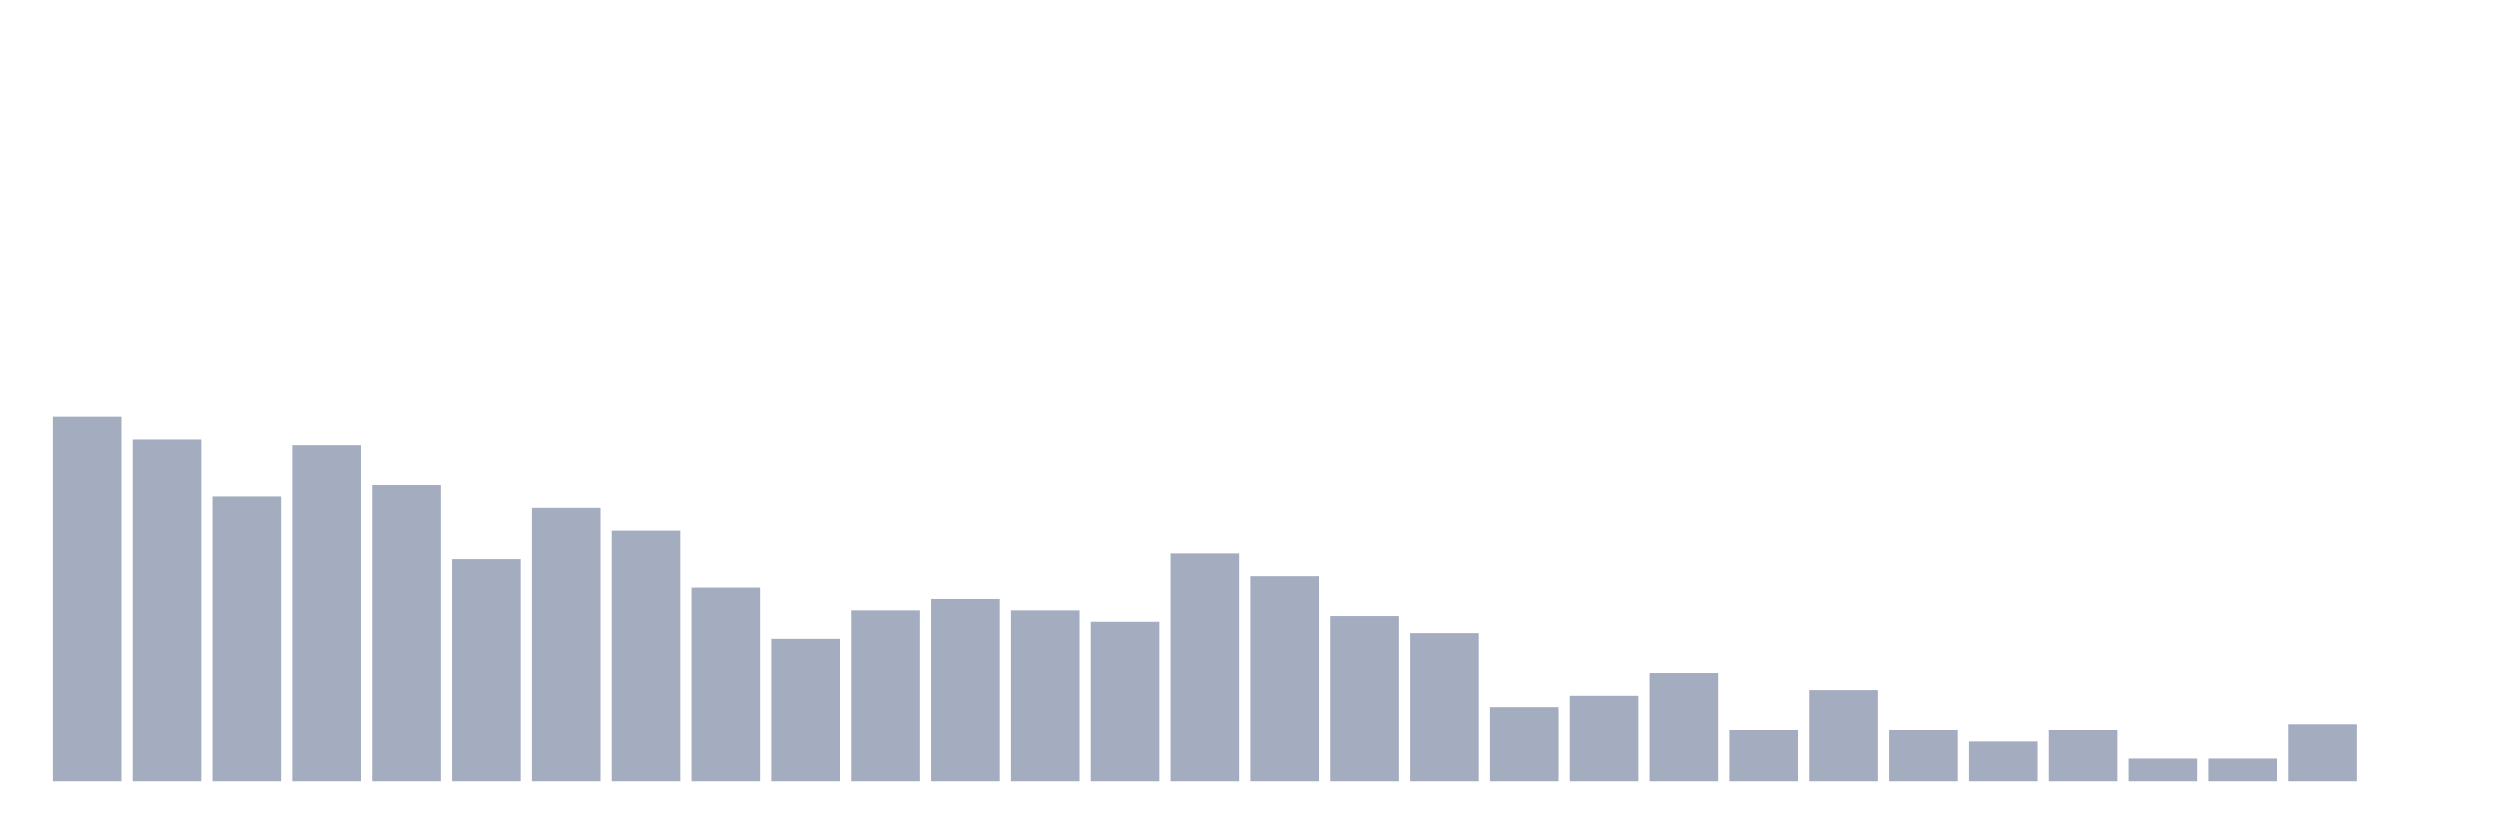
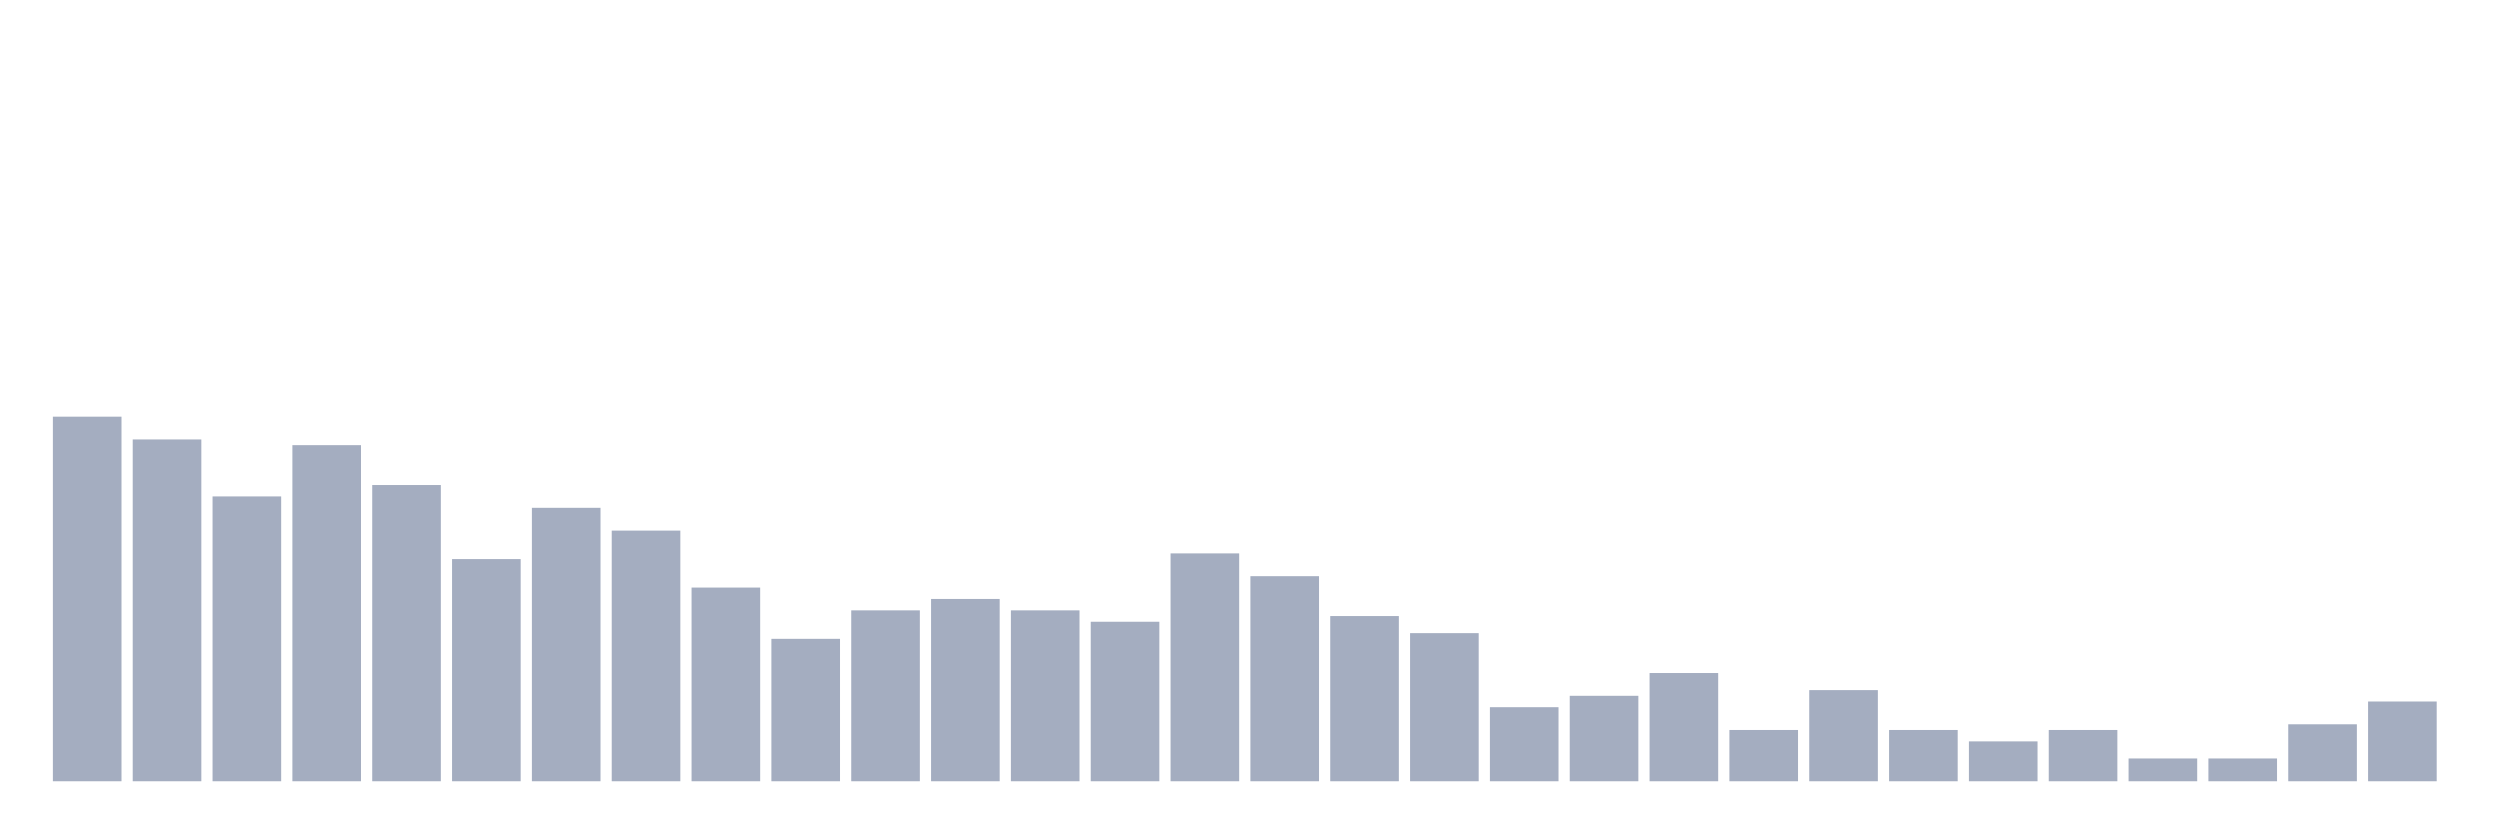
<svg xmlns="http://www.w3.org/2000/svg" viewBox="0 0 480 160">
  <g transform="translate(10,10)">
    <rect class="bar" x="0.153" width="13.175" y="70" height="70" fill="rgb(164,173,192)" />
    <rect class="bar" x="15.482" width="13.175" y="74.375" height="65.625" fill="rgb(164,173,192)" />
    <rect class="bar" x="30.81" width="13.175" y="85.312" height="54.688" fill="rgb(164,173,192)" />
    <rect class="bar" x="46.138" width="13.175" y="75.469" height="64.531" fill="rgb(164,173,192)" />
    <rect class="bar" x="61.466" width="13.175" y="83.125" height="56.875" fill="rgb(164,173,192)" />
    <rect class="bar" x="76.794" width="13.175" y="97.344" height="42.656" fill="rgb(164,173,192)" />
    <rect class="bar" x="92.123" width="13.175" y="87.5" height="52.5" fill="rgb(164,173,192)" />
    <rect class="bar" x="107.451" width="13.175" y="91.875" height="48.125" fill="rgb(164,173,192)" />
    <rect class="bar" x="122.779" width="13.175" y="102.812" height="37.188" fill="rgb(164,173,192)" />
    <rect class="bar" x="138.107" width="13.175" y="112.656" height="27.344" fill="rgb(164,173,192)" />
    <rect class="bar" x="153.436" width="13.175" y="107.188" height="32.812" fill="rgb(164,173,192)" />
    <rect class="bar" x="168.764" width="13.175" y="105" height="35" fill="rgb(164,173,192)" />
    <rect class="bar" x="184.092" width="13.175" y="107.188" height="32.812" fill="rgb(164,173,192)" />
    <rect class="bar" x="199.42" width="13.175" y="109.375" height="30.625" fill="rgb(164,173,192)" />
    <rect class="bar" x="214.748" width="13.175" y="96.25" height="43.75" fill="rgb(164,173,192)" />
    <rect class="bar" x="230.077" width="13.175" y="100.625" height="39.375" fill="rgb(164,173,192)" />
    <rect class="bar" x="245.405" width="13.175" y="108.281" height="31.719" fill="rgb(164,173,192)" />
    <rect class="bar" x="260.733" width="13.175" y="111.562" height="28.438" fill="rgb(164,173,192)" />
    <rect class="bar" x="276.061" width="13.175" y="125.781" height="14.219" fill="rgb(164,173,192)" />
    <rect class="bar" x="291.39" width="13.175" y="123.594" height="16.406" fill="rgb(164,173,192)" />
    <rect class="bar" x="306.718" width="13.175" y="119.219" height="20.781" fill="rgb(164,173,192)" />
    <rect class="bar" x="322.046" width="13.175" y="130.156" height="9.844" fill="rgb(164,173,192)" />
    <rect class="bar" x="337.374" width="13.175" y="122.5" height="17.5" fill="rgb(164,173,192)" />
    <rect class="bar" x="352.702" width="13.175" y="130.156" height="9.844" fill="rgb(164,173,192)" />
    <rect class="bar" x="368.031" width="13.175" y="132.344" height="7.656" fill="rgb(164,173,192)" />
    <rect class="bar" x="383.359" width="13.175" y="130.156" height="9.844" fill="rgb(164,173,192)" />
    <rect class="bar" x="398.687" width="13.175" y="135.625" height="4.375" fill="rgb(164,173,192)" />
    <rect class="bar" x="414.015" width="13.175" y="135.625" height="4.375" fill="rgb(164,173,192)" />
    <rect class="bar" x="429.344" width="13.175" y="129.062" height="10.938" fill="rgb(164,173,192)" />
-     <rect class="bar" x="444.672" width="13.175" y="140" height="0" fill="rgb(164,173,192)" />
+     <rect class="bar" x="444.672" width="13.175" y="124.688" height="15.312" fill="rgb(164,173,192)" />
  </g>
</svg>
